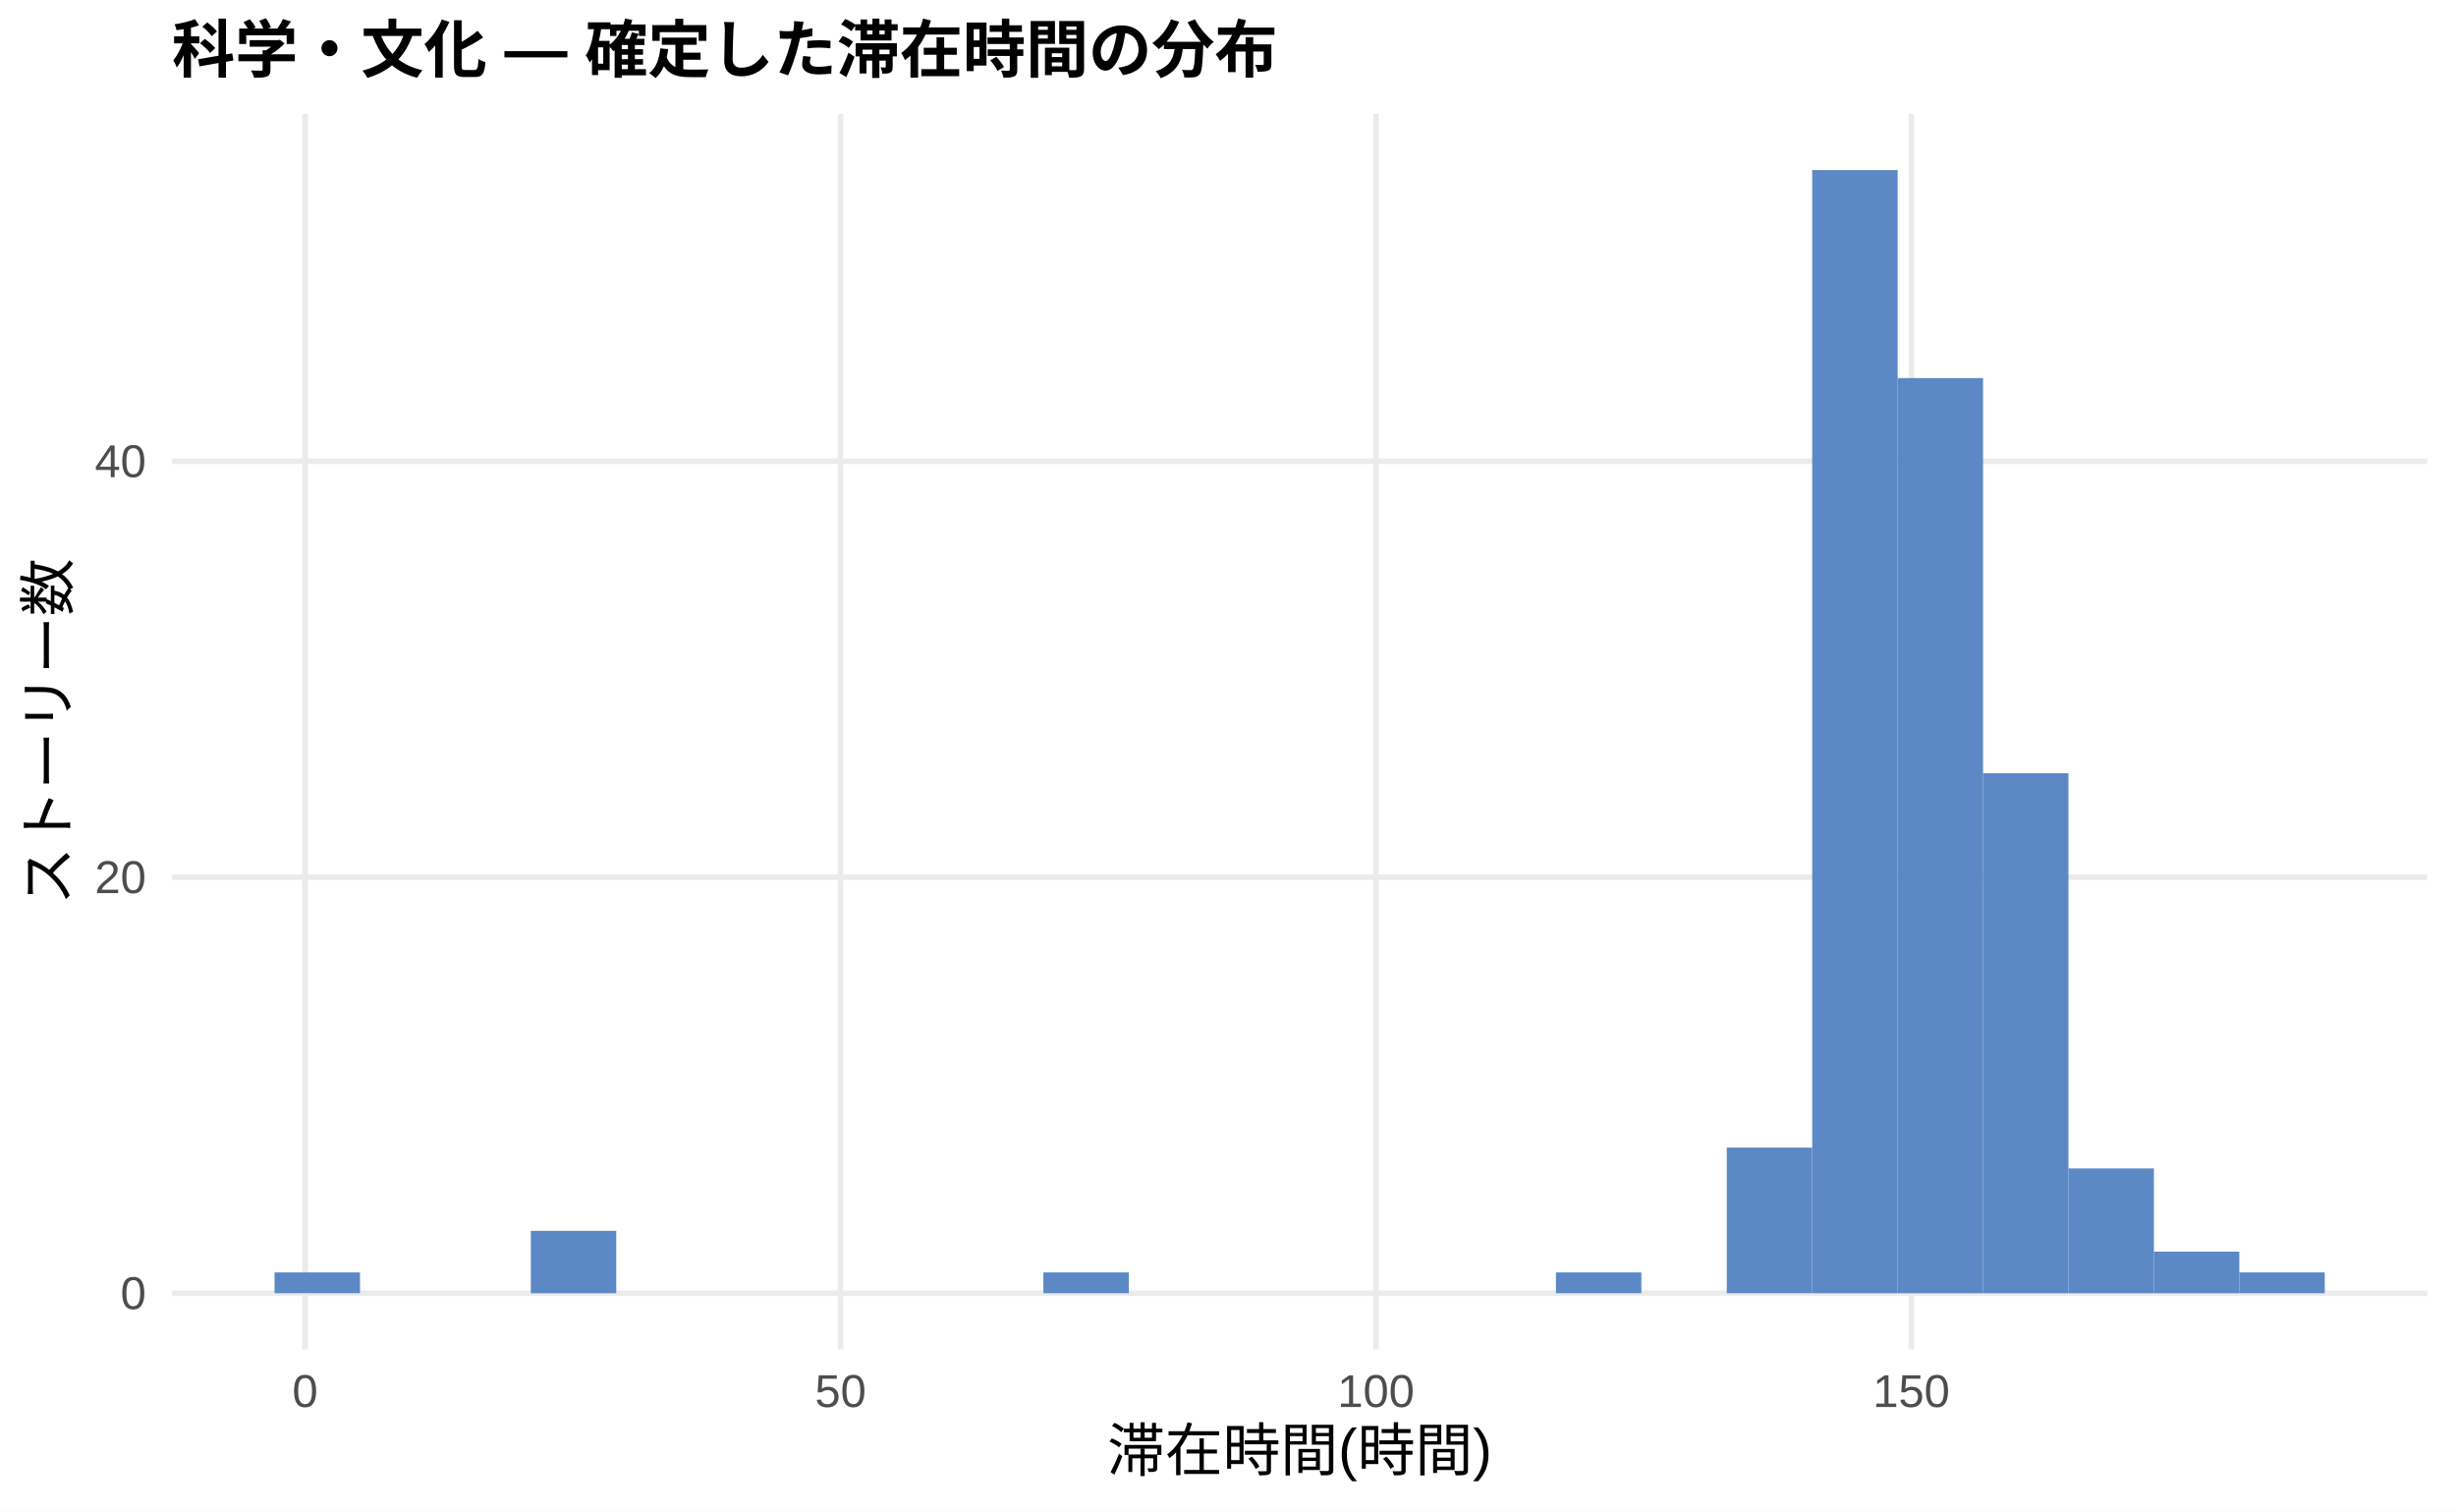
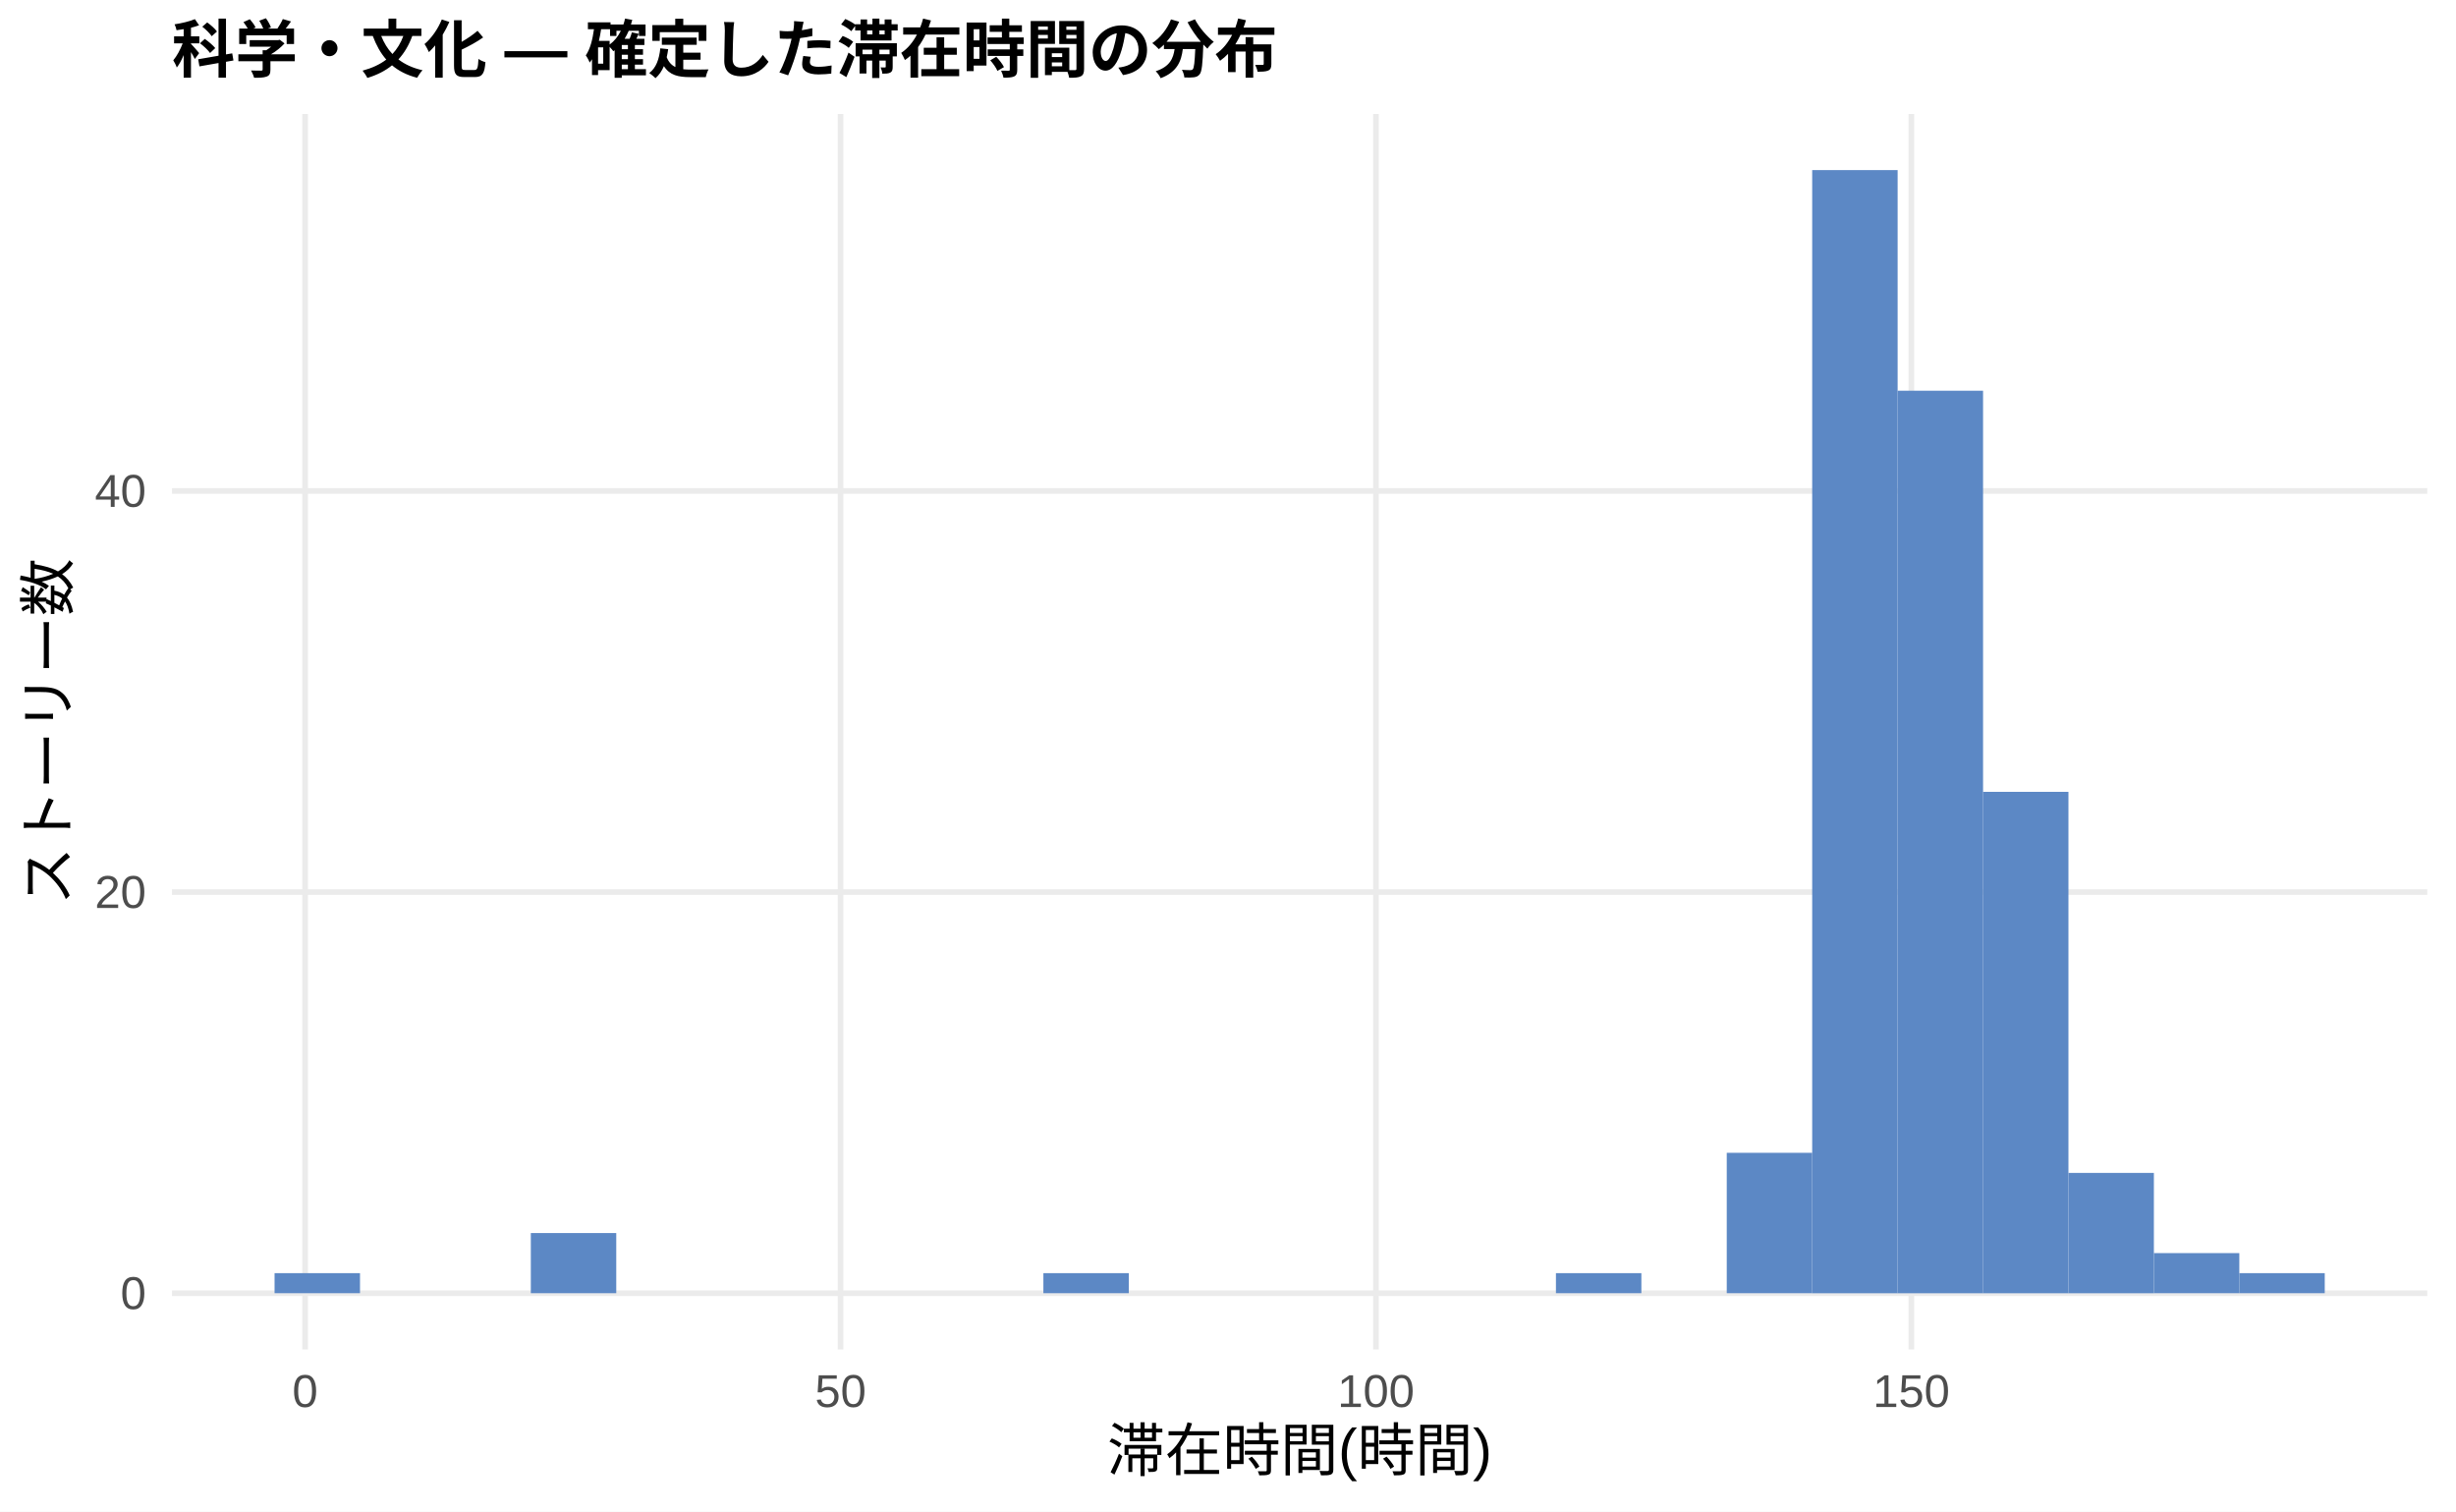
<svg xmlns="http://www.w3.org/2000/svg" width="468.00pt" height="288.00pt" viewBox="0 0 468.00 288.00">
  <g class="svglite">
    <defs>
      <style type="text/css">
    .svglite line, .svglite polyline, .svglite polygon, .svglite path, .svglite rect, .svglite circle {
      fill: none;
      stroke: #000000;
      stroke-linecap: round;
      stroke-linejoin: round;
      stroke-miterlimit: 10.00;
    }
    .svglite text {
      white-space: pre;
    }
    .svglite g.glyphgroup path {
      fill: inherit;
      stroke: none;
    }
  </style>
    </defs>
    <rect width="100%" height="100%" style="stroke: none; fill: #FFFFFF;" />
    <defs>
      <clipPath id="cpMC4wMHw0NjguMDB8MC4wMHwyODguMDA=">
        <rect x="0.00" y="0.00" width="468.00" height="288.00" />
      </clipPath>
    </defs>
    <g clip-path="url(#cpMC4wMHw0NjguMDB8MC4wMHwyODguMDA=)">
      <rect x="0.00" y="0.00" width="468.00" height="288.00" style="stroke-width: 1.07; stroke: none; fill: #FFFFFF;" />
    </g>
    <defs>
      <clipPath id="cpMzIuNzh8NDYyLjUyfDIxLjcxfDI1Ny4xMg==">
        <rect x="32.78" y="21.71" width="429.74" height="235.41" />
      </clipPath>
    </defs>
    <g clip-path="url(#cpMzIuNzh8NDYyLjUyfDIxLjcxfDI1Ny4xMg==)">
      <polyline points="32.78,246.42 462.52,246.42 " style="stroke-width: 1.07; stroke: #EBEBEB; stroke-linecap: butt;" />
-       <polyline points="32.78,167.15 462.52,167.15 " style="stroke-width: 1.07; stroke: #EBEBEB; stroke-linecap: butt;" />
-       <polyline points="32.78,87.89 462.52,87.89 " style="stroke-width: 1.07; stroke: #EBEBEB; stroke-linecap: butt;" />
+       <polyline points="32.78,169.98 462.52,169.98 " style="stroke-width: 1.07; stroke: #EBEBEB; stroke-linecap: butt;" />
+       <polyline points="32.78,93.55 462.52,93.55 " style="stroke-width: 1.07; stroke: #EBEBEB; stroke-linecap: butt;" />
      <polyline points="58.14,257.12 58.14,21.71 " style="stroke-width: 1.07; stroke: #EBEBEB; stroke-linecap: butt;" />
      <polyline points="160.17,257.12 160.17,21.71 " style="stroke-width: 1.07; stroke: #EBEBEB; stroke-linecap: butt;" />
      <polyline points="262.19,257.12 262.19,21.71 " style="stroke-width: 1.07; stroke: #EBEBEB; stroke-linecap: butt;" />
      <polyline points="364.21,257.12 364.21,21.71 " style="stroke-width: 1.07; stroke: #EBEBEB; stroke-linecap: butt;" />
-       <rect x="52.32" y="242.45" width="16.28" height="3.96" style="stroke-width: 1.07; stroke: none; stroke-linecap: butt; stroke-linejoin: miter; fill: #5C88C5;" />
+       <rect x="52.32" y="242.59" width="16.28" height="3.82" style="stroke-width: 1.07; stroke: none; stroke-linecap: butt; stroke-linejoin: miter; fill: #5C88C5;" />
      <rect x="68.59" y="246.42" width="16.28" height="0.00" style="stroke-width: 1.07; stroke: none; stroke-linecap: butt; stroke-linejoin: miter; fill: #5C88C5;" />
      <rect x="84.87" y="246.42" width="16.28" height="0.00" style="stroke-width: 1.07; stroke: none; stroke-linecap: butt; stroke-linejoin: miter; fill: #5C88C5;" />
-       <rect x="101.15" y="234.53" width="16.28" height="11.89" style="stroke-width: 1.07; stroke: none; stroke-linecap: butt; stroke-linejoin: miter; fill: #5C88C5;" />
+       <rect x="101.15" y="234.95" width="16.28" height="11.46" style="stroke-width: 1.07; stroke: none; stroke-linecap: butt; stroke-linejoin: miter; fill: #5C88C5;" />
      <rect x="117.43" y="246.42" width="16.28" height="0.00" style="stroke-width: 1.07; stroke: none; stroke-linecap: butt; stroke-linejoin: miter; fill: #5C88C5;" />
      <rect x="133.71" y="246.42" width="16.28" height="0.00" style="stroke-width: 1.07; stroke: none; stroke-linecap: butt; stroke-linejoin: miter; fill: #5C88C5;" />
      <rect x="149.98" y="246.42" width="16.28" height="0.00" style="stroke-width: 1.07; stroke: none; stroke-linecap: butt; stroke-linejoin: miter; fill: #5C88C5;" />
      <rect x="166.26" y="246.42" width="16.28" height="0.00" style="stroke-width: 1.07; stroke: none; stroke-linecap: butt; stroke-linejoin: miter; fill: #5C88C5;" />
      <rect x="182.54" y="246.42" width="16.28" height="0.00" style="stroke-width: 1.07; stroke: none; stroke-linecap: butt; stroke-linejoin: miter; fill: #5C88C5;" />
-       <rect x="198.82" y="242.45" width="16.28" height="3.96" style="stroke-width: 1.07; stroke: none; stroke-linecap: butt; stroke-linejoin: miter; fill: #5C88C5;" />
+       <rect x="198.82" y="242.59" width="16.28" height="3.82" style="stroke-width: 1.07; stroke: none; stroke-linecap: butt; stroke-linejoin: miter; fill: #5C88C5;" />
      <rect x="215.10" y="246.42" width="16.28" height="0.00" style="stroke-width: 1.07; stroke: none; stroke-linecap: butt; stroke-linejoin: miter; fill: #5C88C5;" />
      <rect x="231.37" y="246.42" width="16.28" height="0.00" style="stroke-width: 1.07; stroke: none; stroke-linecap: butt; stroke-linejoin: miter; fill: #5C88C5;" />
      <rect x="247.65" y="246.42" width="16.28" height="0.00" style="stroke-width: 1.07; stroke: none; stroke-linecap: butt; stroke-linejoin: miter; fill: #5C88C5;" />
      <rect x="263.93" y="246.42" width="16.28" height="0.00" style="stroke-width: 1.07; stroke: none; stroke-linecap: butt; stroke-linejoin: miter; fill: #5C88C5;" />
      <rect x="280.21" y="246.42" width="16.28" height="0.00" style="stroke-width: 1.07; stroke: none; stroke-linecap: butt; stroke-linejoin: miter; fill: #5C88C5;" />
-       <rect x="296.49" y="242.45" width="16.28" height="3.96" style="stroke-width: 1.07; stroke: none; stroke-linecap: butt; stroke-linejoin: miter; fill: #5C88C5;" />
+       <rect x="296.49" y="242.59" width="16.28" height="3.82" style="stroke-width: 1.07; stroke: none; stroke-linecap: butt; stroke-linejoin: miter; fill: #5C88C5;" />
      <rect x="312.76" y="246.42" width="16.28" height="0.00" style="stroke-width: 1.07; stroke: none; stroke-linecap: butt; stroke-linejoin: miter; fill: #5C88C5;" />
-       <rect x="329.04" y="218.67" width="16.28" height="27.74" style="stroke-width: 1.07; stroke: none; stroke-linecap: butt; stroke-linejoin: miter; fill: #5C88C5;" />
+       <rect x="329.04" y="219.66" width="16.28" height="26.75" style="stroke-width: 1.07; stroke: none; stroke-linecap: butt; stroke-linejoin: miter; fill: #5C88C5;" />
      <rect x="345.32" y="32.41" width="16.28" height="214.01" style="stroke-width: 1.07; stroke: none; stroke-linecap: butt; stroke-linejoin: miter; fill: #5C88C5;" />
-       <rect x="361.60" y="72.04" width="16.28" height="174.38" style="stroke-width: 1.07; stroke: none; stroke-linecap: butt; stroke-linejoin: miter; fill: #5C88C5;" />
-       <rect x="377.87" y="147.34" width="16.28" height="99.08" style="stroke-width: 1.07; stroke: none; stroke-linecap: butt; stroke-linejoin: miter; fill: #5C88C5;" />
-       <rect x="394.15" y="222.64" width="16.28" height="23.78" style="stroke-width: 1.07; stroke: none; stroke-linecap: butt; stroke-linejoin: miter; fill: #5C88C5;" />
-       <rect x="410.43" y="238.49" width="16.28" height="7.93" style="stroke-width: 1.07; stroke: none; stroke-linecap: butt; stroke-linejoin: miter; fill: #5C88C5;" />
-       <rect x="426.71" y="242.45" width="16.28" height="3.96" style="stroke-width: 1.07; stroke: none; stroke-linecap: butt; stroke-linejoin: miter; fill: #5C88C5;" />
+       <rect x="361.60" y="74.45" width="16.28" height="171.97" style="stroke-width: 1.07; stroke: none; stroke-linecap: butt; stroke-linejoin: miter; fill: #5C88C5;" />
+       <rect x="377.87" y="150.88" width="16.28" height="95.54" style="stroke-width: 1.07; stroke: none; stroke-linecap: butt; stroke-linejoin: miter; fill: #5C88C5;" />
+       <rect x="394.15" y="223.49" width="16.28" height="22.93" style="stroke-width: 1.07; stroke: none; stroke-linecap: butt; stroke-linejoin: miter; fill: #5C88C5;" />
+       <rect x="410.43" y="238.77" width="16.28" height="7.64" style="stroke-width: 1.07; stroke: none; stroke-linecap: butt; stroke-linejoin: miter; fill: #5C88C5;" />
+       <rect x="426.71" y="242.59" width="16.28" height="3.82" style="stroke-width: 1.07; stroke: none; stroke-linecap: butt; stroke-linejoin: miter; fill: #5C88C5;" />
    </g>
    <g clip-path="url(#cpMC4wMHw0NjguMDB8MC4wMHwyODguMDA=)">
      <text x="27.85" y="249.44" text-anchor="end" style="font-size: 8.80px;fill: #4D4D4D; font-family: &quot;Liberation Sans&quot;;" textLength="4.89px" lengthAdjust="spacingAndGlyphs">0</text>
-       <text x="27.85" y="170.18" text-anchor="end" style="font-size: 8.80px;fill: #4D4D4D; font-family: &quot;Liberation Sans&quot;;" textLength="9.78px" lengthAdjust="spacingAndGlyphs">20</text>
-       <text x="27.85" y="90.92" text-anchor="end" style="font-size: 8.80px;fill: #4D4D4D; font-family: &quot;Liberation Sans&quot;;" textLength="9.78px" lengthAdjust="spacingAndGlyphs">40</text>
+       <text x="27.85" y="173.01" text-anchor="end" style="font-size: 8.80px;fill: #4D4D4D; font-family: &quot;Liberation Sans&quot;;" textLength="9.78px" lengthAdjust="spacingAndGlyphs">20</text>
+       <text x="27.85" y="96.58" text-anchor="end" style="font-size: 8.80px;fill: #4D4D4D; font-family: &quot;Liberation Sans&quot;;" textLength="9.78px" lengthAdjust="spacingAndGlyphs">40</text>
      <text x="58.14" y="268.10" text-anchor="middle" style="font-size: 8.80px;fill: #4D4D4D; font-family: &quot;Liberation Sans&quot;;" textLength="4.89px" lengthAdjust="spacingAndGlyphs">0</text>
      <text x="160.17" y="268.10" text-anchor="middle" style="font-size: 8.80px;fill: #4D4D4D; font-family: &quot;Liberation Sans&quot;;" textLength="9.78px" lengthAdjust="spacingAndGlyphs">50</text>
      <text x="262.19" y="268.10" text-anchor="middle" style="font-size: 8.80px;fill: #4D4D4D; font-family: &quot;Liberation Sans&quot;;" textLength="14.67px" lengthAdjust="spacingAndGlyphs">100</text>
      <text x="364.21" y="268.10" text-anchor="middle" style="font-size: 8.80px;fill: #4D4D4D; font-family: &quot;Liberation Sans&quot;;" textLength="14.67px" lengthAdjust="spacingAndGlyphs">150</text>
      <text x="247.65" y="280.24" text-anchor="middle" style="font-size: 11.00px; font-family: &quot;Liberation Sans&quot;;" textLength="73.31px" lengthAdjust="spacingAndGlyphs">滞在時間(時間)</text>
      <text transform="translate(13.05,139.41) rotate(-90)" text-anchor="middle" style="font-size: 11.00px; font-family: &quot;Liberation Sans&quot;;" textLength="66.00px" lengthAdjust="spacingAndGlyphs">ストーリー数</text>
      <text x="32.78" y="13.74" style="font-size: 12.00px; font-weight: bold; font-family: &quot;Liberation Sans&quot;;" textLength="210.66px" lengthAdjust="spacingAndGlyphs">科学・文化 — 確定した滞在時間の分布</text>
    </g>
  </g>
</svg>
